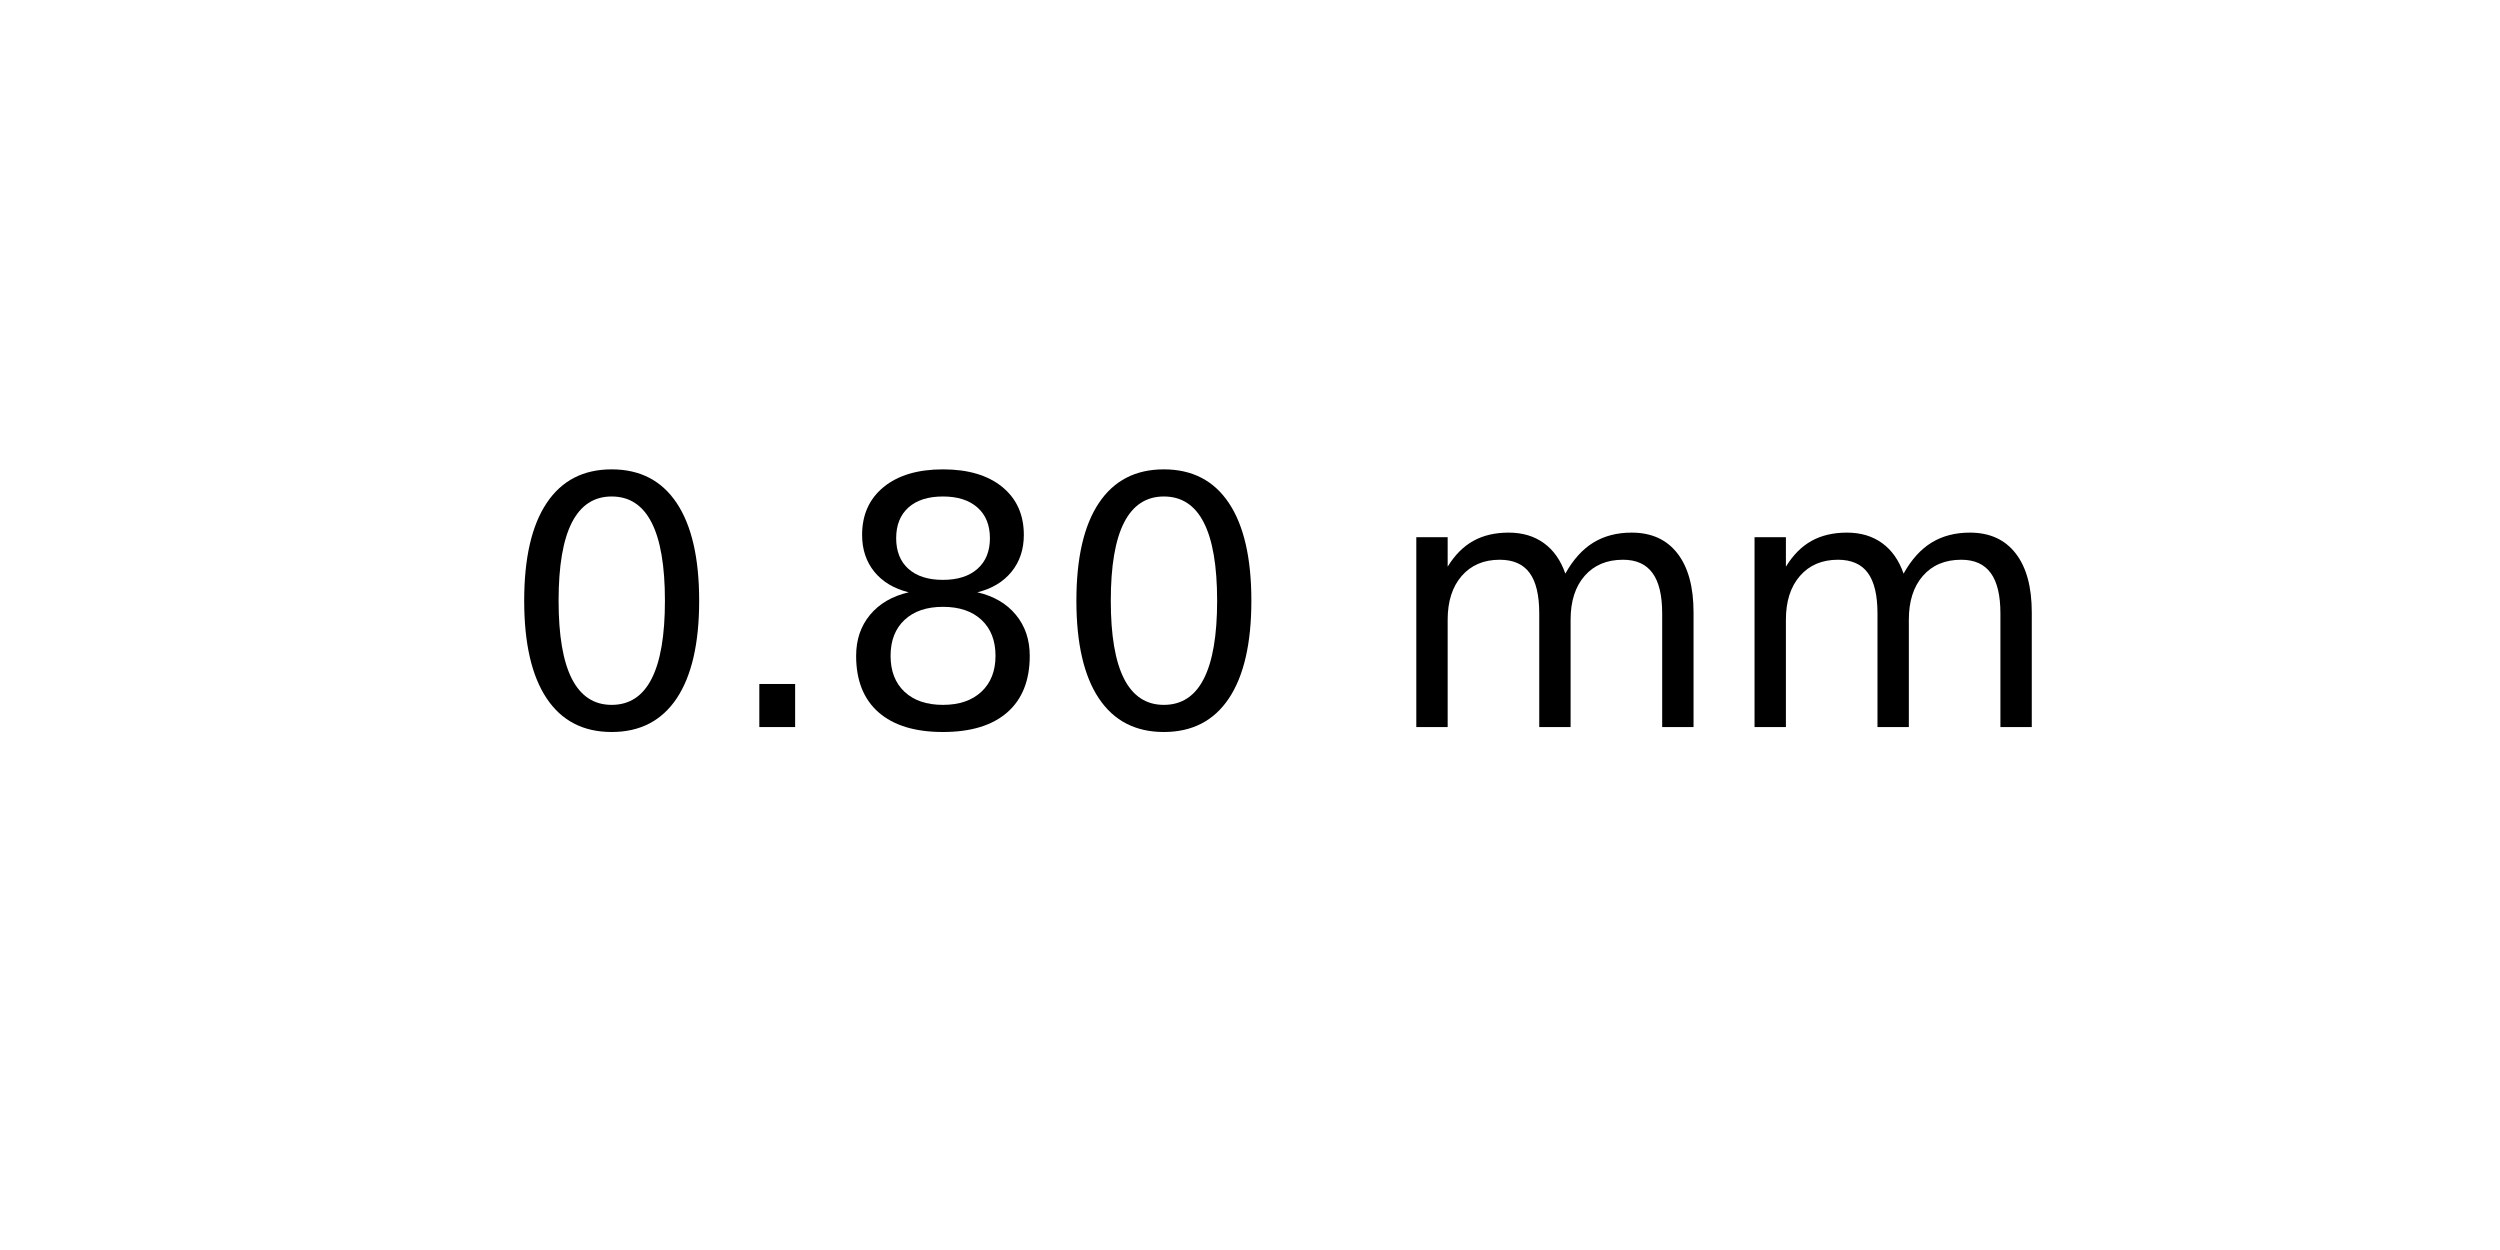
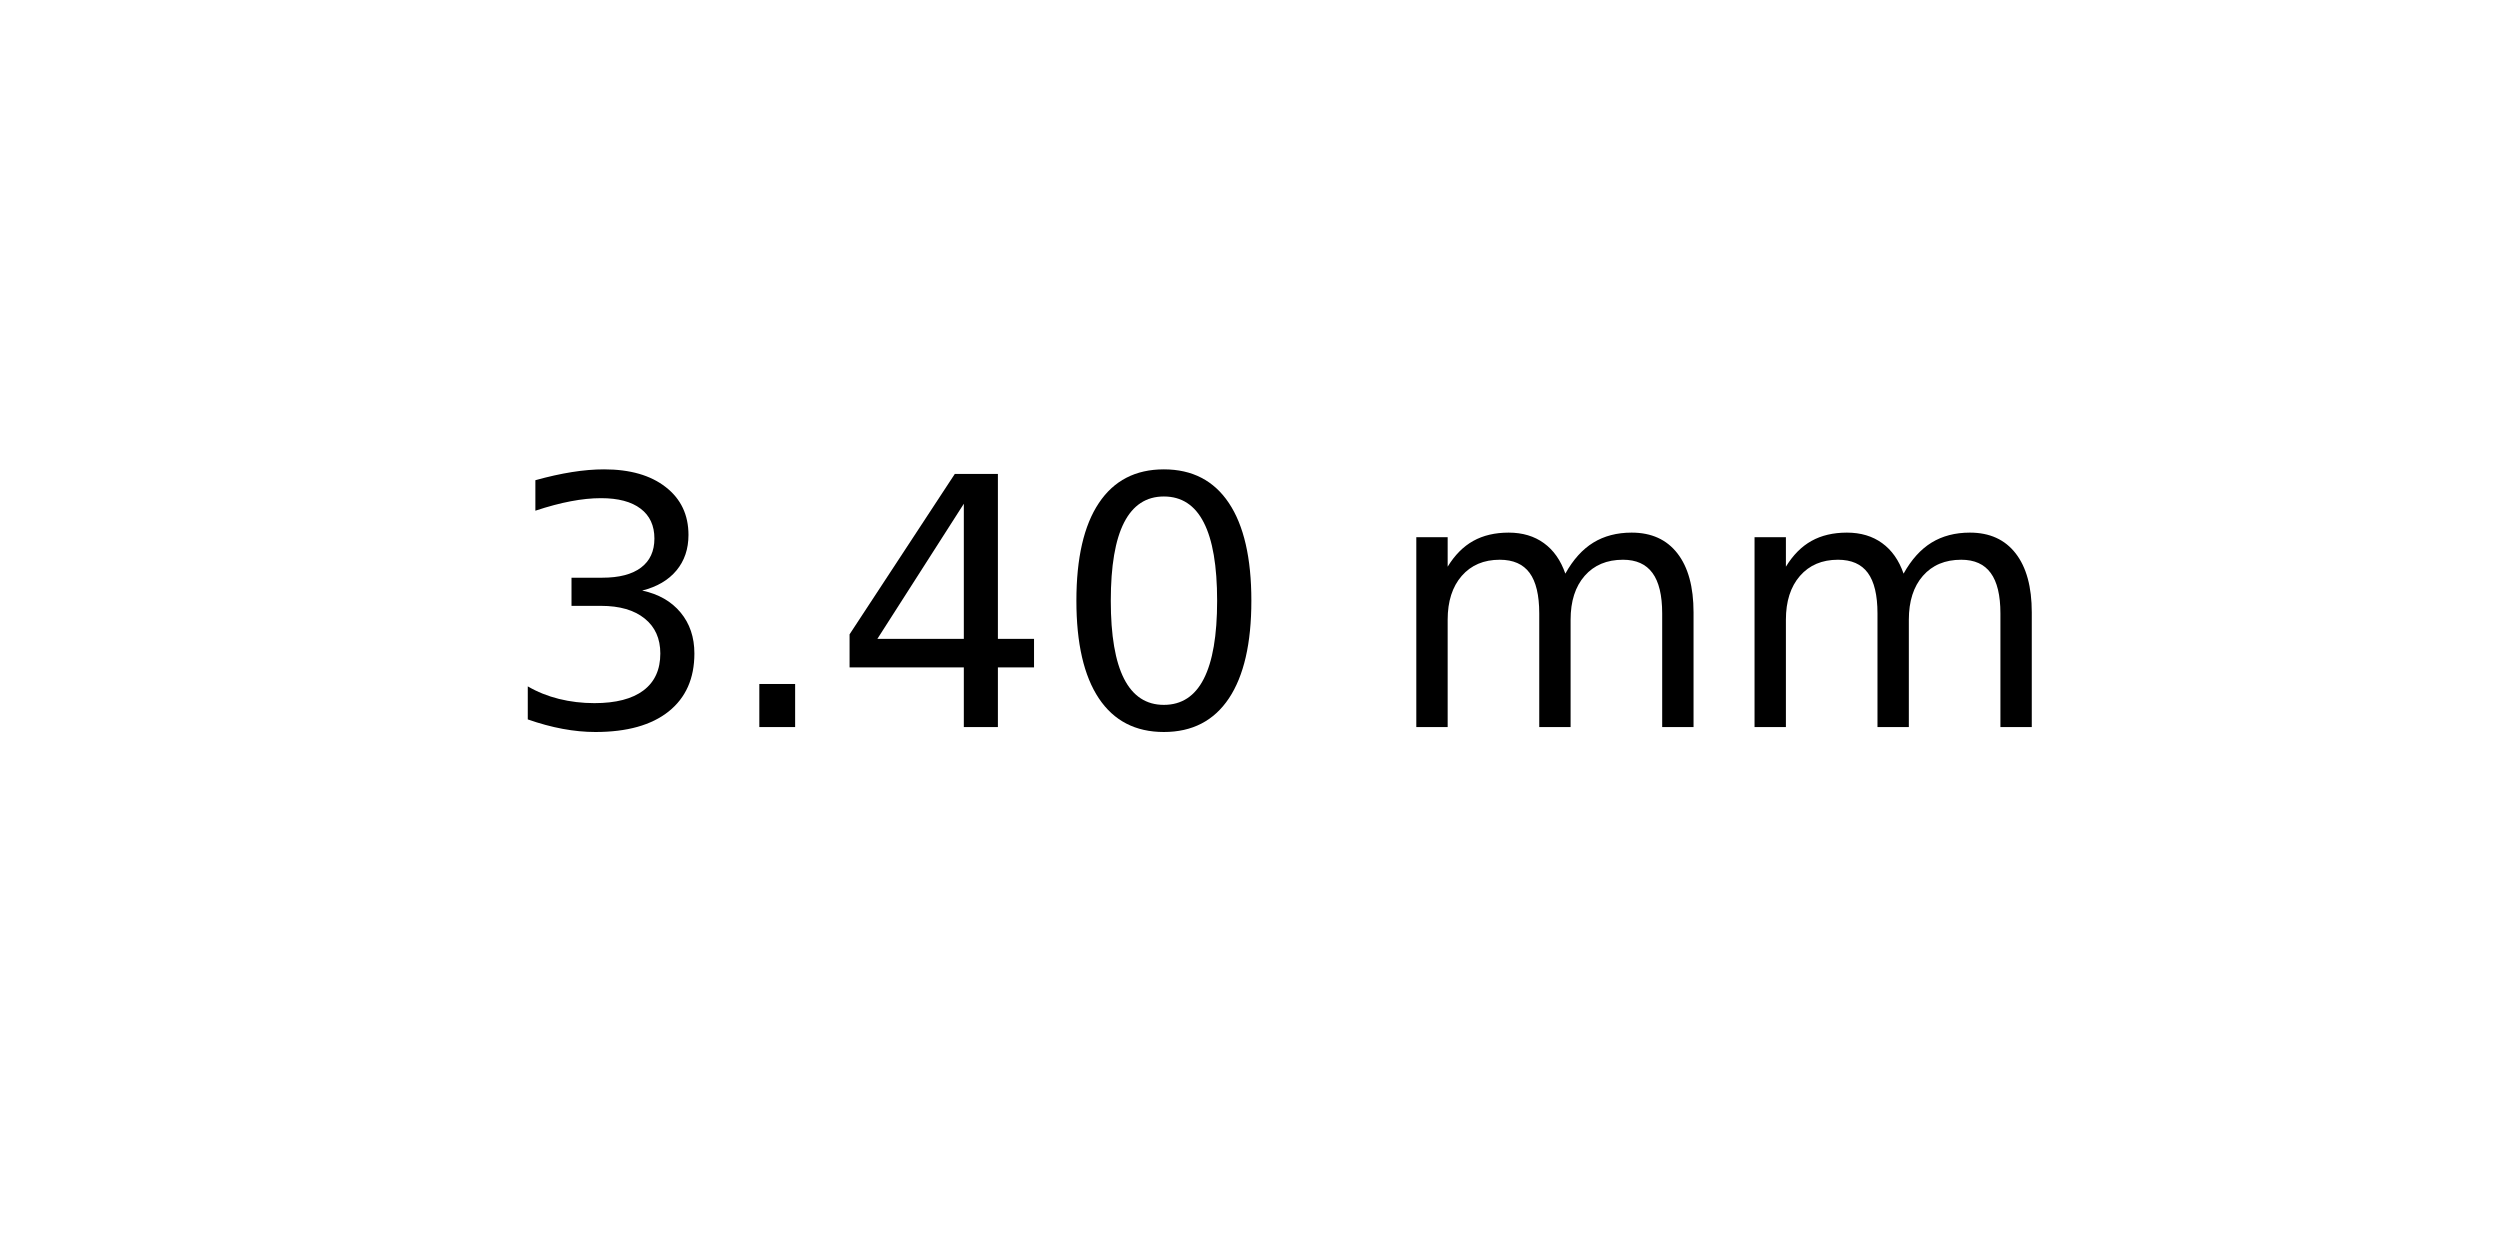
<svg xmlns="http://www.w3.org/2000/svg" xmlns:xlink="http://www.w3.org/1999/xlink" width="72pt" height="36pt" viewBox="0 0 72 36" version="1.1">
  <defs>
    <style type="text/css">*{stroke-linejoin: round; stroke-linecap: butt}</style>
  </defs>
  <g id="figure_1">
    <g id="axes_1">
      <g id="text_1">
        <g transform="translate(14.4375 20.93937) scale(0.1 -0.1)">
          <defs>
+             <path id="DejaVuSans-33" d="M 2597 2516  Q 3050 2419 3304 2112  Q 3559 1806 3559 1356  Q 3559 666 3084 287  Q 2609 -91 1734 -91  Q 1441 -91 1130 -33  Q 819 25 488 141  L 488 750  Q 750 597 1062 519  Q 1375 441 1716 441  Q 2309 441 2620 675  Q 2931 909 2931 1356  Q 2931 1769 2642 2001  Q 2353 2234 1838 2234  L 1294 2234  L 1294 2753  L 1863 2753  Q 2328 2753 2575 2939  Q 2822 3125 2822 3475  Q 2822 3834 2567 4026  Q 2313 4219 1838 4219  Q 1578 4219 1281 4162  Q 984 4106 628 3988  L 628 4550  Q 988 4650 1302 4700  Q 1616 4750 1894 4750  Q 2613 4750 3031 4423  Q 3450 4097 3450 3541  Q 3450 3153 3228 2886  Q 3006 2619 2597 2516  z " transform="scale(0.015625)" />
+             <path id="DejaVuSans-2e" d="M 684 794  L 1344 794  L 1344 0  L 684 0  L 684 794  z " transform="scale(0.015625)" />
+             <path id="DejaVuSans-34" d="M 2419 4116  L 825 1625  L 2419 1625  L 2419 4116  z M 2253 4666  L 3047 4666  L 3047 1625  L 3713 1625  L 3713 1100  L 3047 1100  L 3047 0  L 2419 0  L 2419 1100  L 313 1100  L 313 1709  L 2253 4666  z " transform="scale(0.015625)" />
            <path id="DejaVuSans-30" d="M 2034 4250  Q 1547 4250 1301 3770  Q 1056 3291 1056 2328  Q 1056 1369 1301 889  Q 1547 409 2034 409  Q 2525 409 2770 889  Q 3016 1369 3016 2328  Q 3016 3291 2770 3770  Q 2525 4250 2034 4250  z M 2034 4750  Q 2819 4750 3233 4129  Q 3647 3509 3647 2328  Q 3647 1150 3233 529  Q 2819 -91 2034 -91  Q 1250 -91 836 529  Q 422 1150 422 2328  Q 422 3509 836 4129  Q 1250 4750 2034 4750  z " transform="scale(0.015625)" />
-             <path id="DejaVuSans-2e" d="M 684 794  L 1344 794  L 1344 0  L 684 0  L 684 794  z " transform="scale(0.015625)" />
-             <path id="DejaVuSans-38" d="M 2034 2216  Q 1584 2216 1326 1975  Q 1069 1734 1069 1313  Q 1069 891 1326 650  Q 1584 409 2034 409  Q 2484 409 2743 651  Q 3003 894 3003 1313  Q 3003 1734 2745 1975  Q 2488 2216 2034 2216  z M 1403 2484  Q 997 2584 770 2862  Q 544 3141 544 3541  Q 544 4100 942 4425  Q 1341 4750 2034 4750  Q 2731 4750 3128 4425  Q 3525 4100 3525 3541  Q 3525 3141 3298 2862  Q 3072 2584 2669 2484  Q 3125 2378 3379 2068  Q 3634 1759 3634 1313  Q 3634 634 3220 271  Q 2806 -91 2034 -91  Q 1263 -91 848 271  Q 434 634 434 1313  Q 434 1759 690 2068  Q 947 2378 1403 2484  z M 1172 3481  Q 1172 3119 1398 2916  Q 1625 2713 2034 2713  Q 2441 2713 2670 2916  Q 2900 3119 2900 3481  Q 2900 3844 2670 4047  Q 2441 4250 2034 4250  Q 1625 4250 1398 4047  Q 1172 3844 1172 3481  z " transform="scale(0.015625)" />
            <path id="DejaVuSans-20" transform="scale(0.015625)" />
            <path id="DejaVuSans-6d" d="M 3328 2828  Q 3544 3216 3844 3400  Q 4144 3584 4550 3584  Q 5097 3584 5394 3201  Q 5691 2819 5691 2113  L 5691 0  L 5113 0  L 5113 2094  Q 5113 2597 4934 2840  Q 4756 3084 4391 3084  Q 3944 3084 3684 2787  Q 3425 2491 3425 1978  L 3425 0  L 2847 0  L 2847 2094  Q 2847 2600 2669 2842  Q 2491 3084 2119 3084  Q 1678 3084 1418 2786  Q 1159 2488 1159 1978  L 1159 0  L 581 0  L 581 3500  L 1159 3500  L 1159 2956  Q 1356 3278 1631 3431  Q 1906 3584 2284 3584  Q 2666 3584 2933 3390  Q 3200 3197 3328 2828  z " transform="scale(0.015625)" />
          </defs>
-           <use xlink:href="#DejaVuSans-30" />
+           <use xlink:href="#DejaVuSans-33" />
          <use xlink:href="#DejaVuSans-2e" x="63.623" />
-           <use xlink:href="#DejaVuSans-38" x="95.41" />
+           <use xlink:href="#DejaVuSans-34" x="95.41" />
          <use xlink:href="#DejaVuSans-30" x="159.033" />
          <use xlink:href="#DejaVuSans-20" x="222.656" />
          <use xlink:href="#DejaVuSans-6d" x="254.443" />
          <use xlink:href="#DejaVuSans-6d" x="351.855" />
        </g>
      </g>
    </g>
  </g>
</svg>
